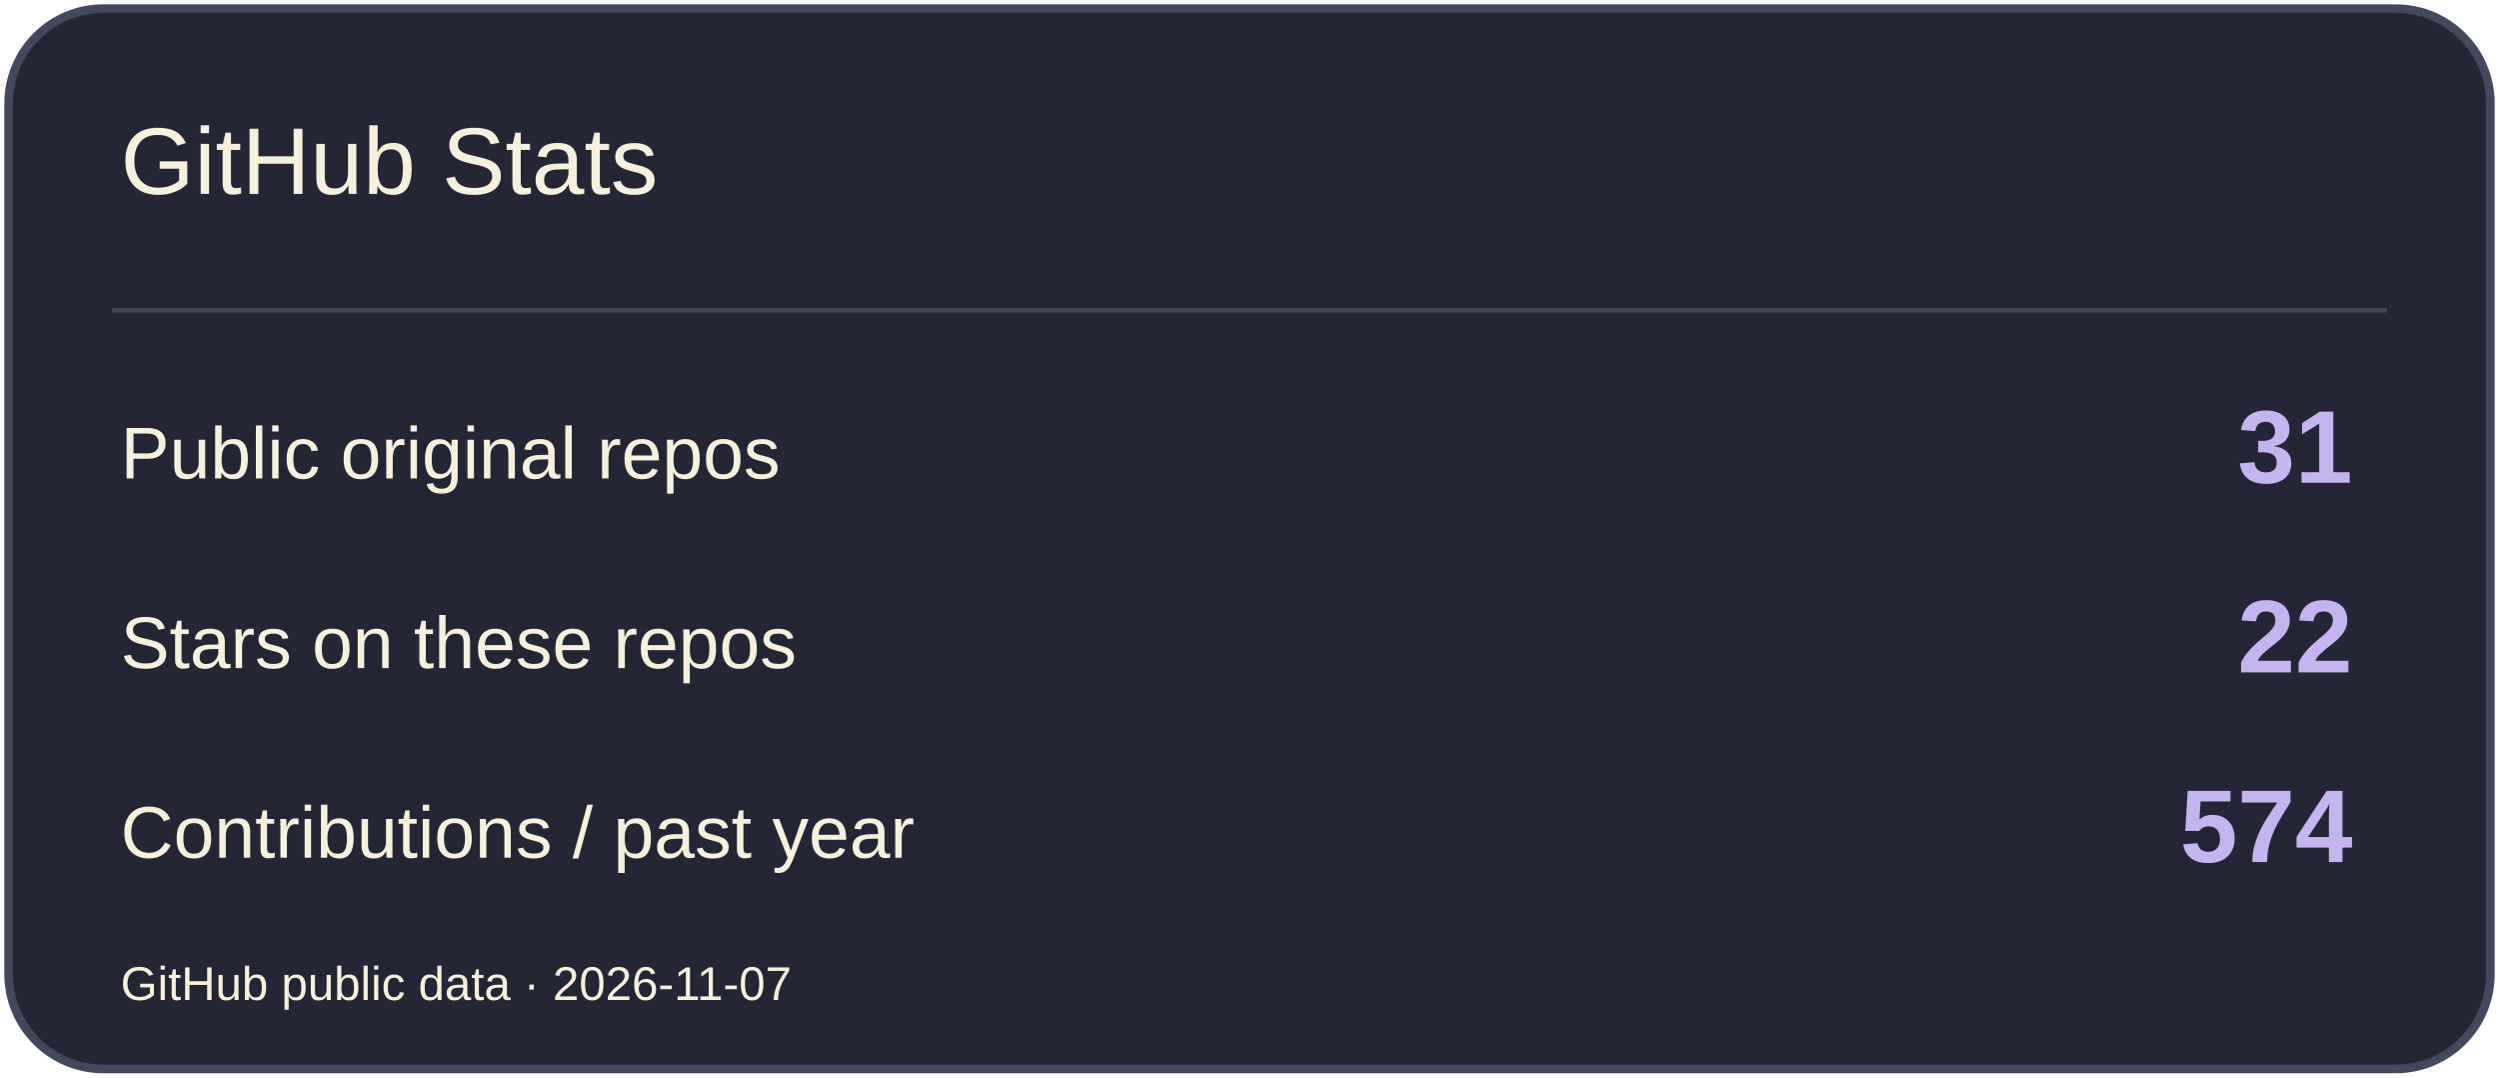
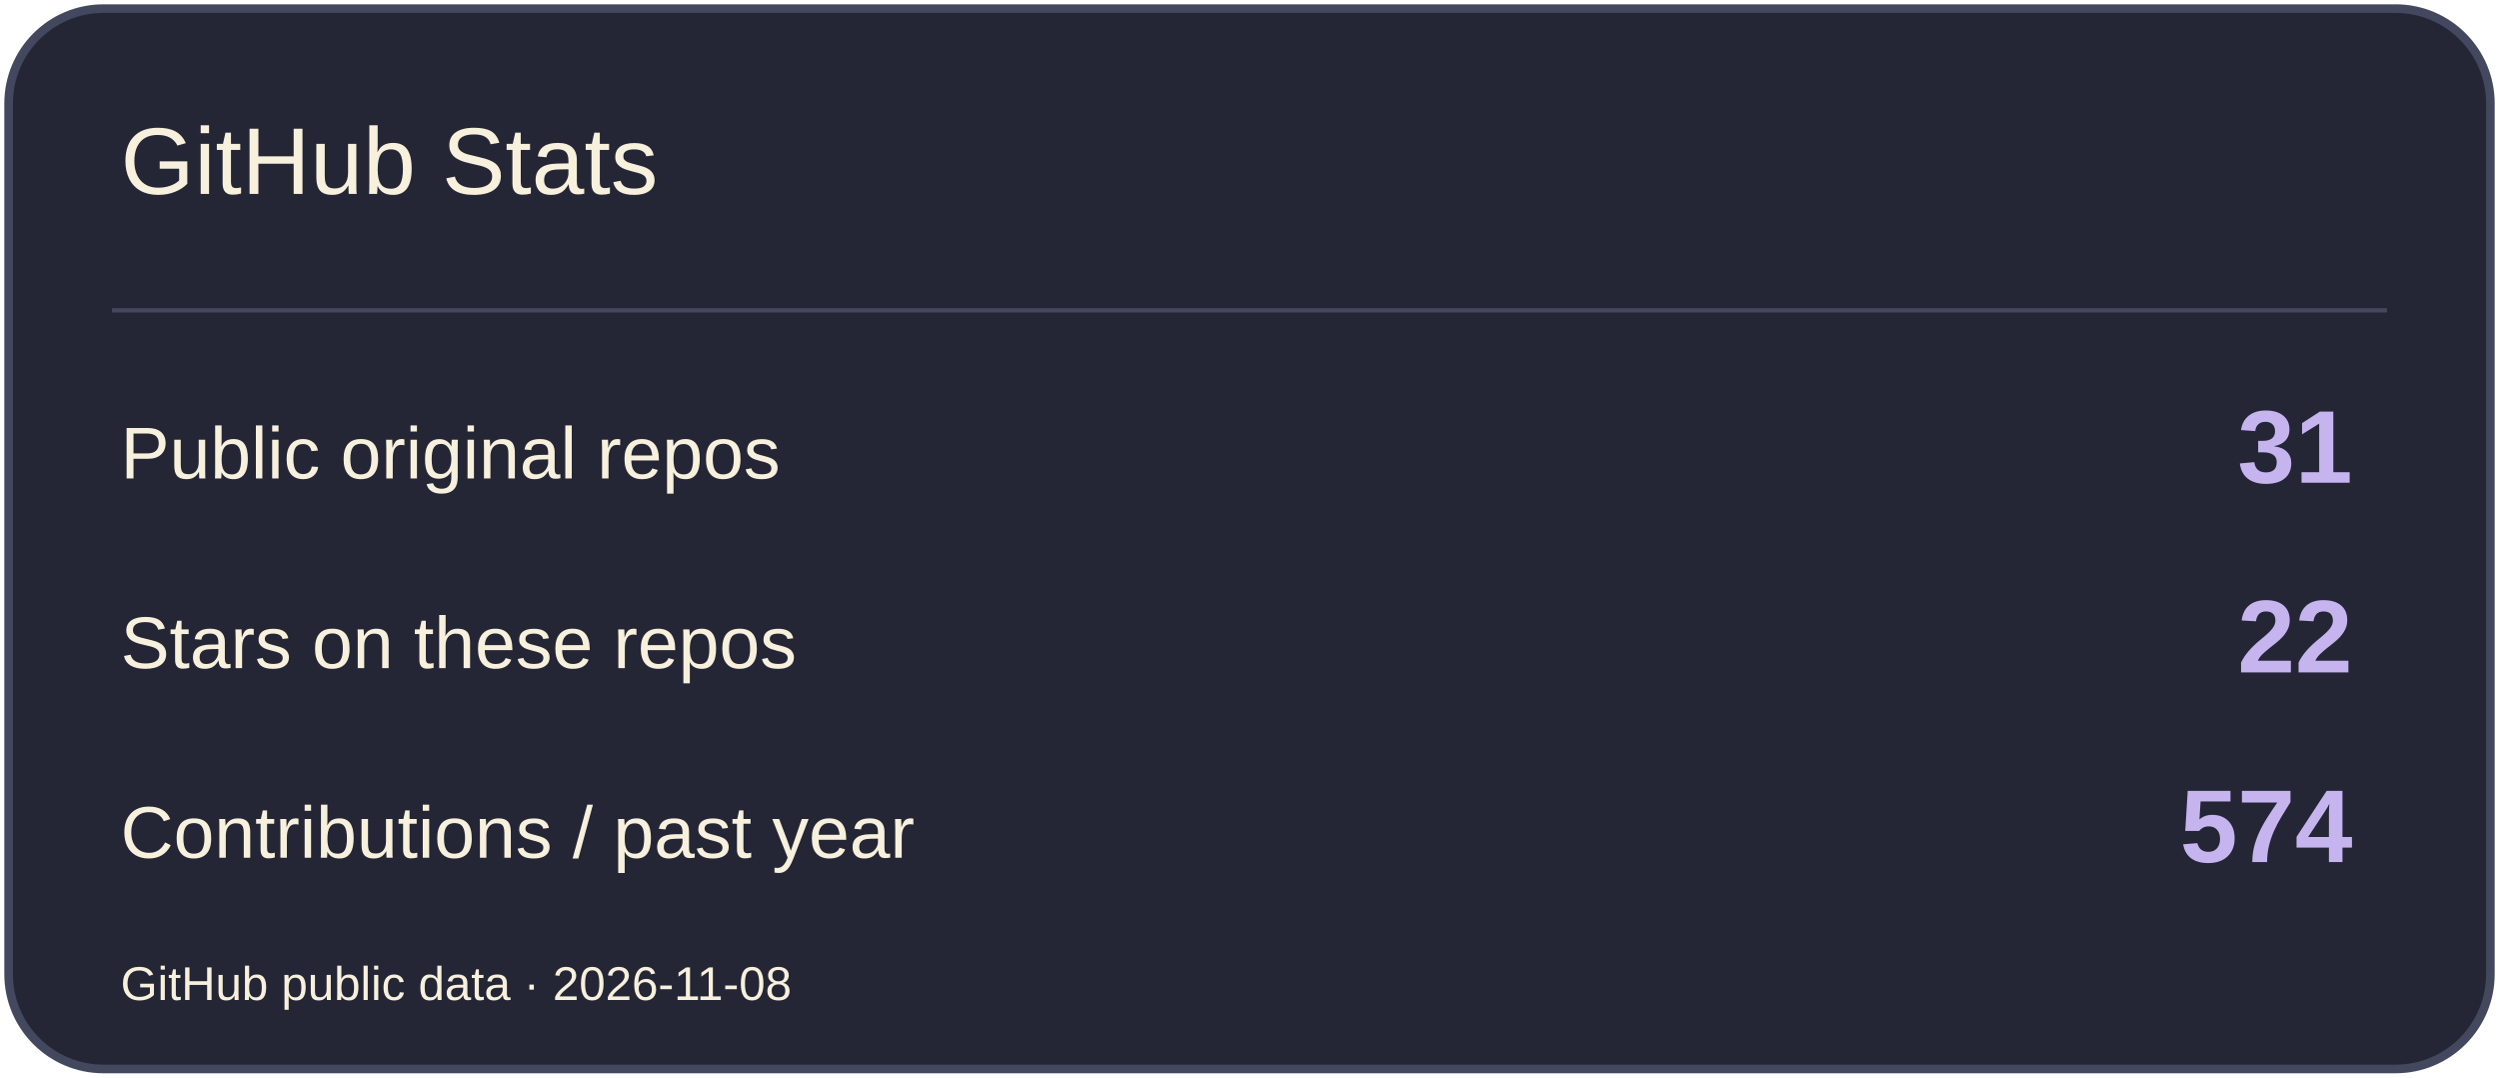
<svg xmlns="http://www.w3.org/2000/svg" width="580" height="250" viewBox="0 0 580 250" role="img" aria-label="GitHub Stats">
  <rect x="2" y="2" width="576" height="246" rx="22" fill="#242636" stroke="#44485E" stroke-width="2" />
  <path d="M26 72H554" stroke="#44485E" />
  <text x="28" y="45" font-size="22" fill="#F7F0DC" font-family="Arial,sans-serif">GitHub Stats</text>
  <text x="28" y="111" font-size="17" fill="#F7F0DC" font-family="Arial,sans-serif">Public original repos</text>
  <text x="546" y="112" font-size="24" fill="#C6B4EF" font-family="Arial,sans-serif" text-anchor="end" font-weight="700">31</text>
  <text x="28" y="155" font-size="17" fill="#F7F0DC" font-family="Arial,sans-serif">Stars on these repos</text>
  <text x="546" y="156" font-size="24" fill="#C6B4EF" font-family="Arial,sans-serif" text-anchor="end" font-weight="700">22</text>
  <text x="28" y="199" font-size="17" fill="#F7F0DC" font-family="Arial,sans-serif">Contributions / past year</text>
  <text x="546" y="200" font-size="24" fill="#C6B4EF" font-family="Arial,sans-serif" text-anchor="end" font-weight="700">574</text>
-   <text x="28" y="232" font-size="11" fill="#F7F0DC" font-family="Arial,sans-serif">GitHub public data · 2026-11-07</text>
+   <text x="28" y="232" font-size="11" fill="#F7F0DC" font-family="Arial,sans-serif">GitHub public data · 2026-11-08</text>
</svg>
